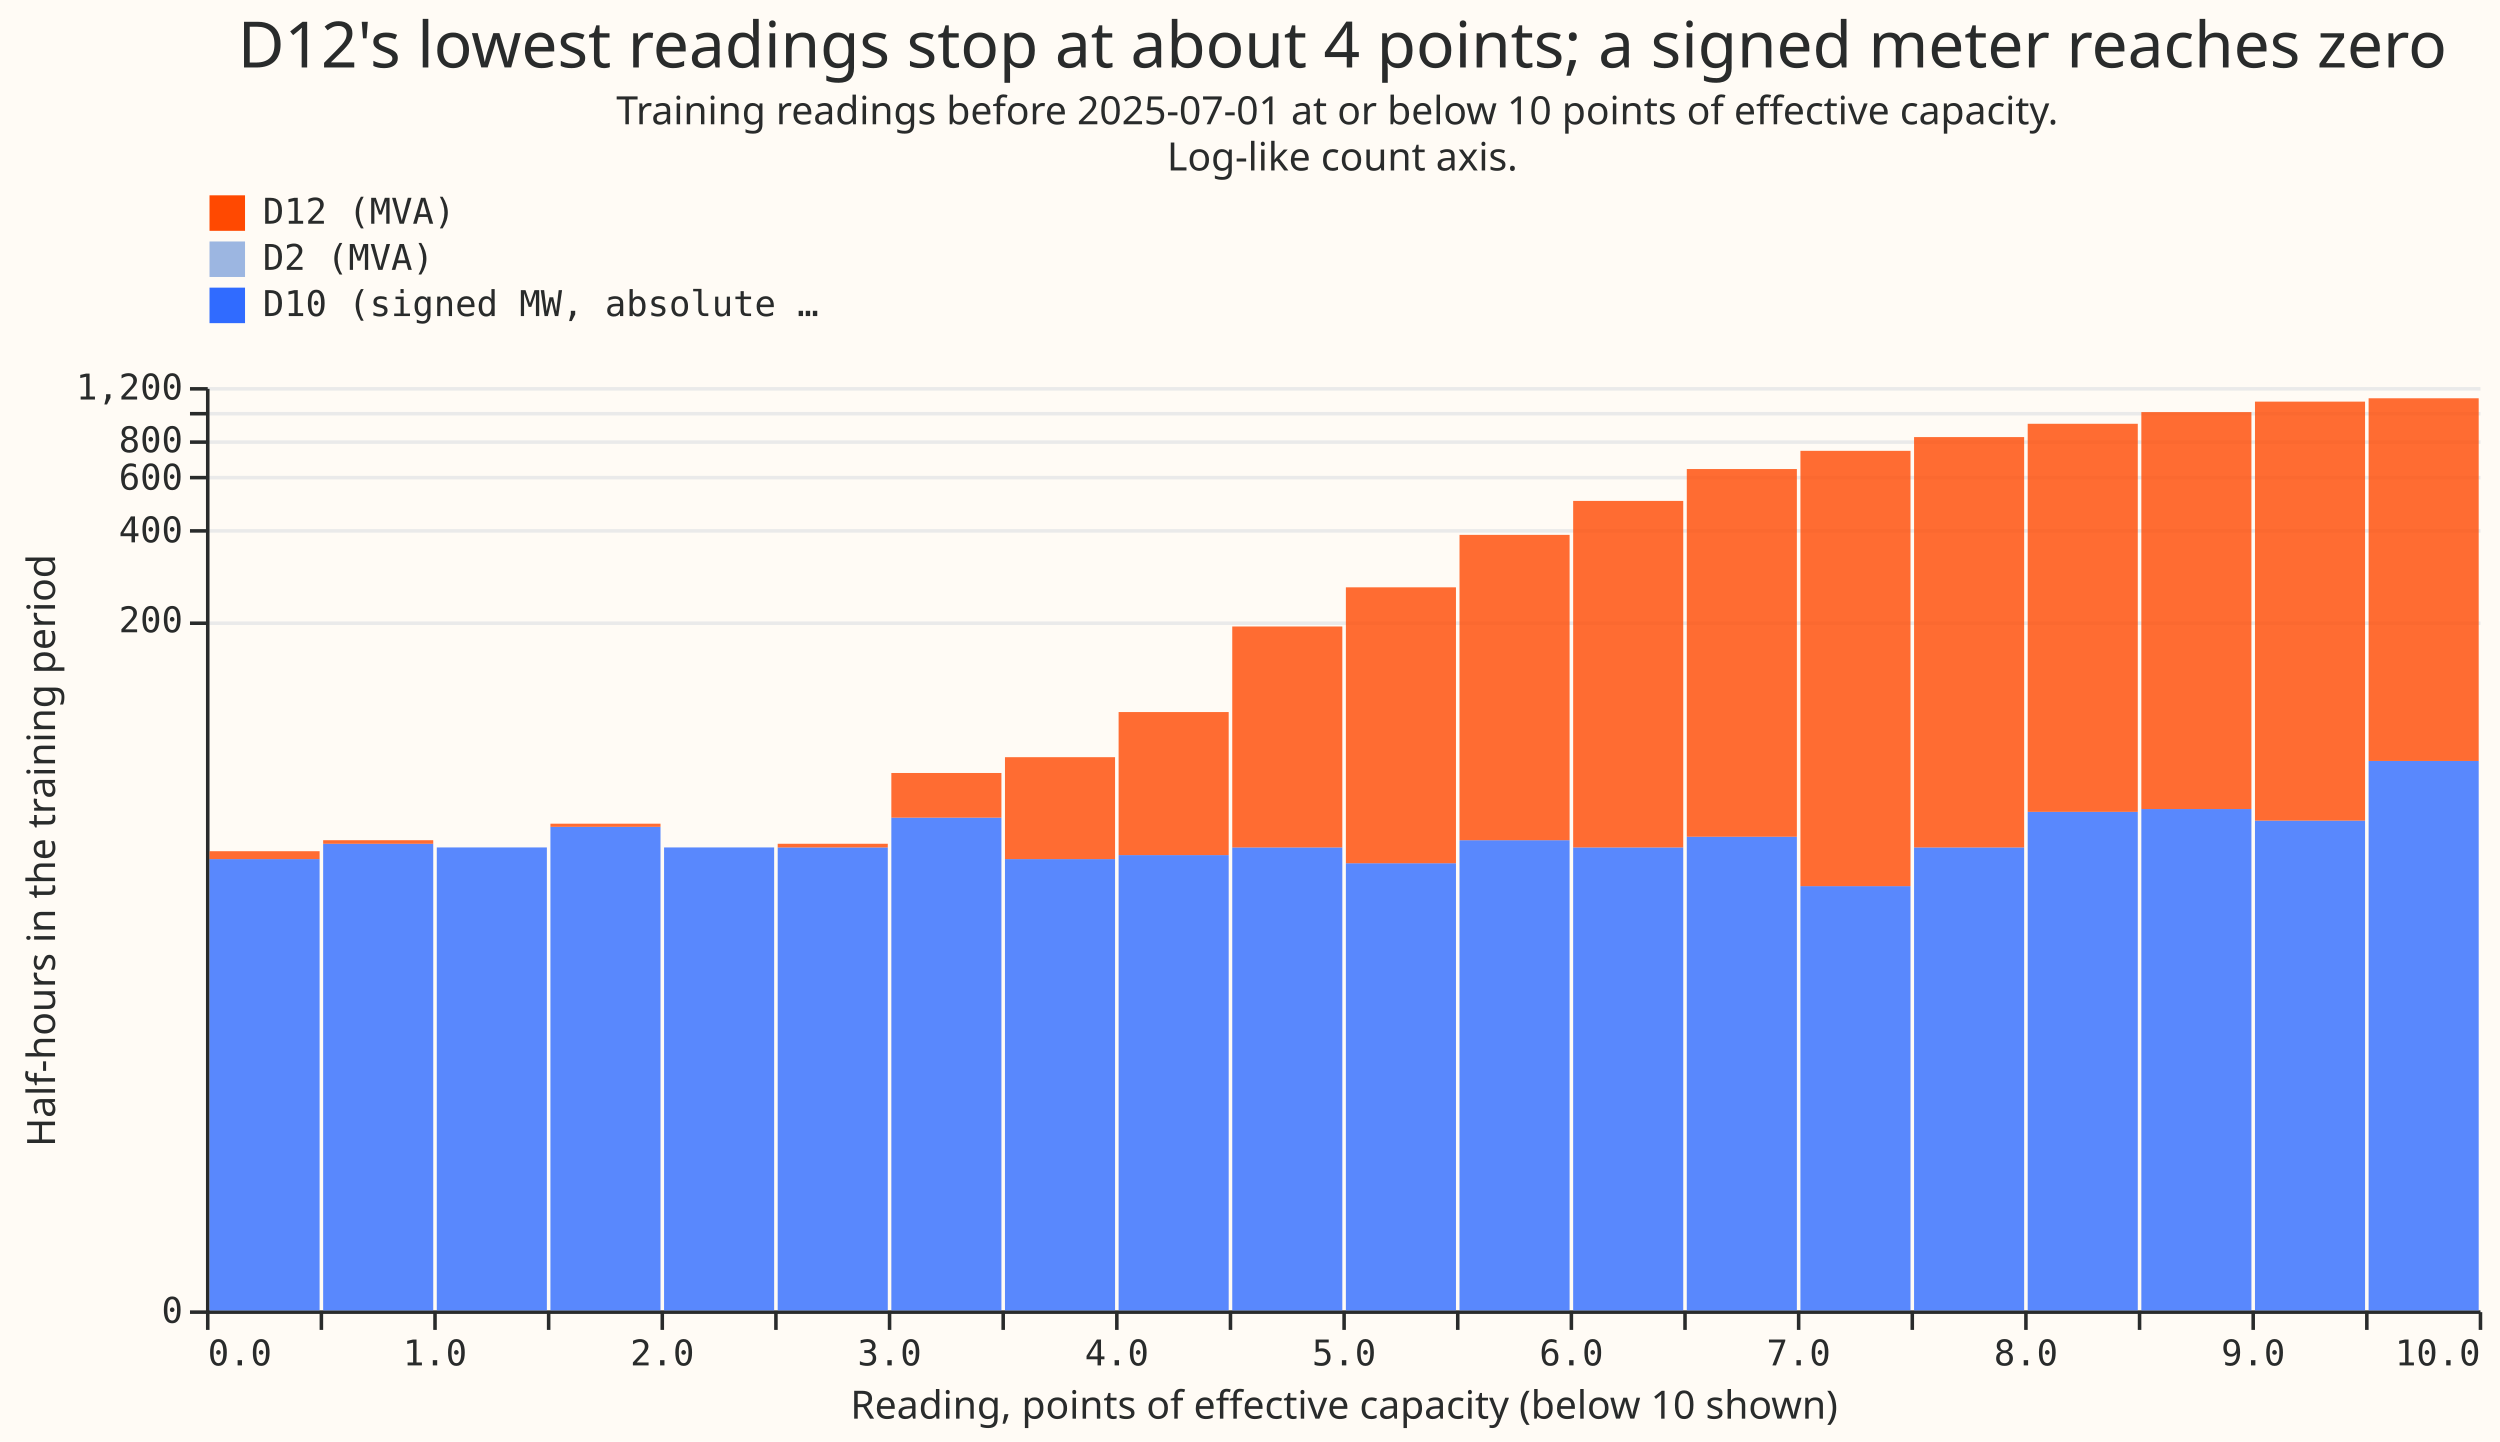
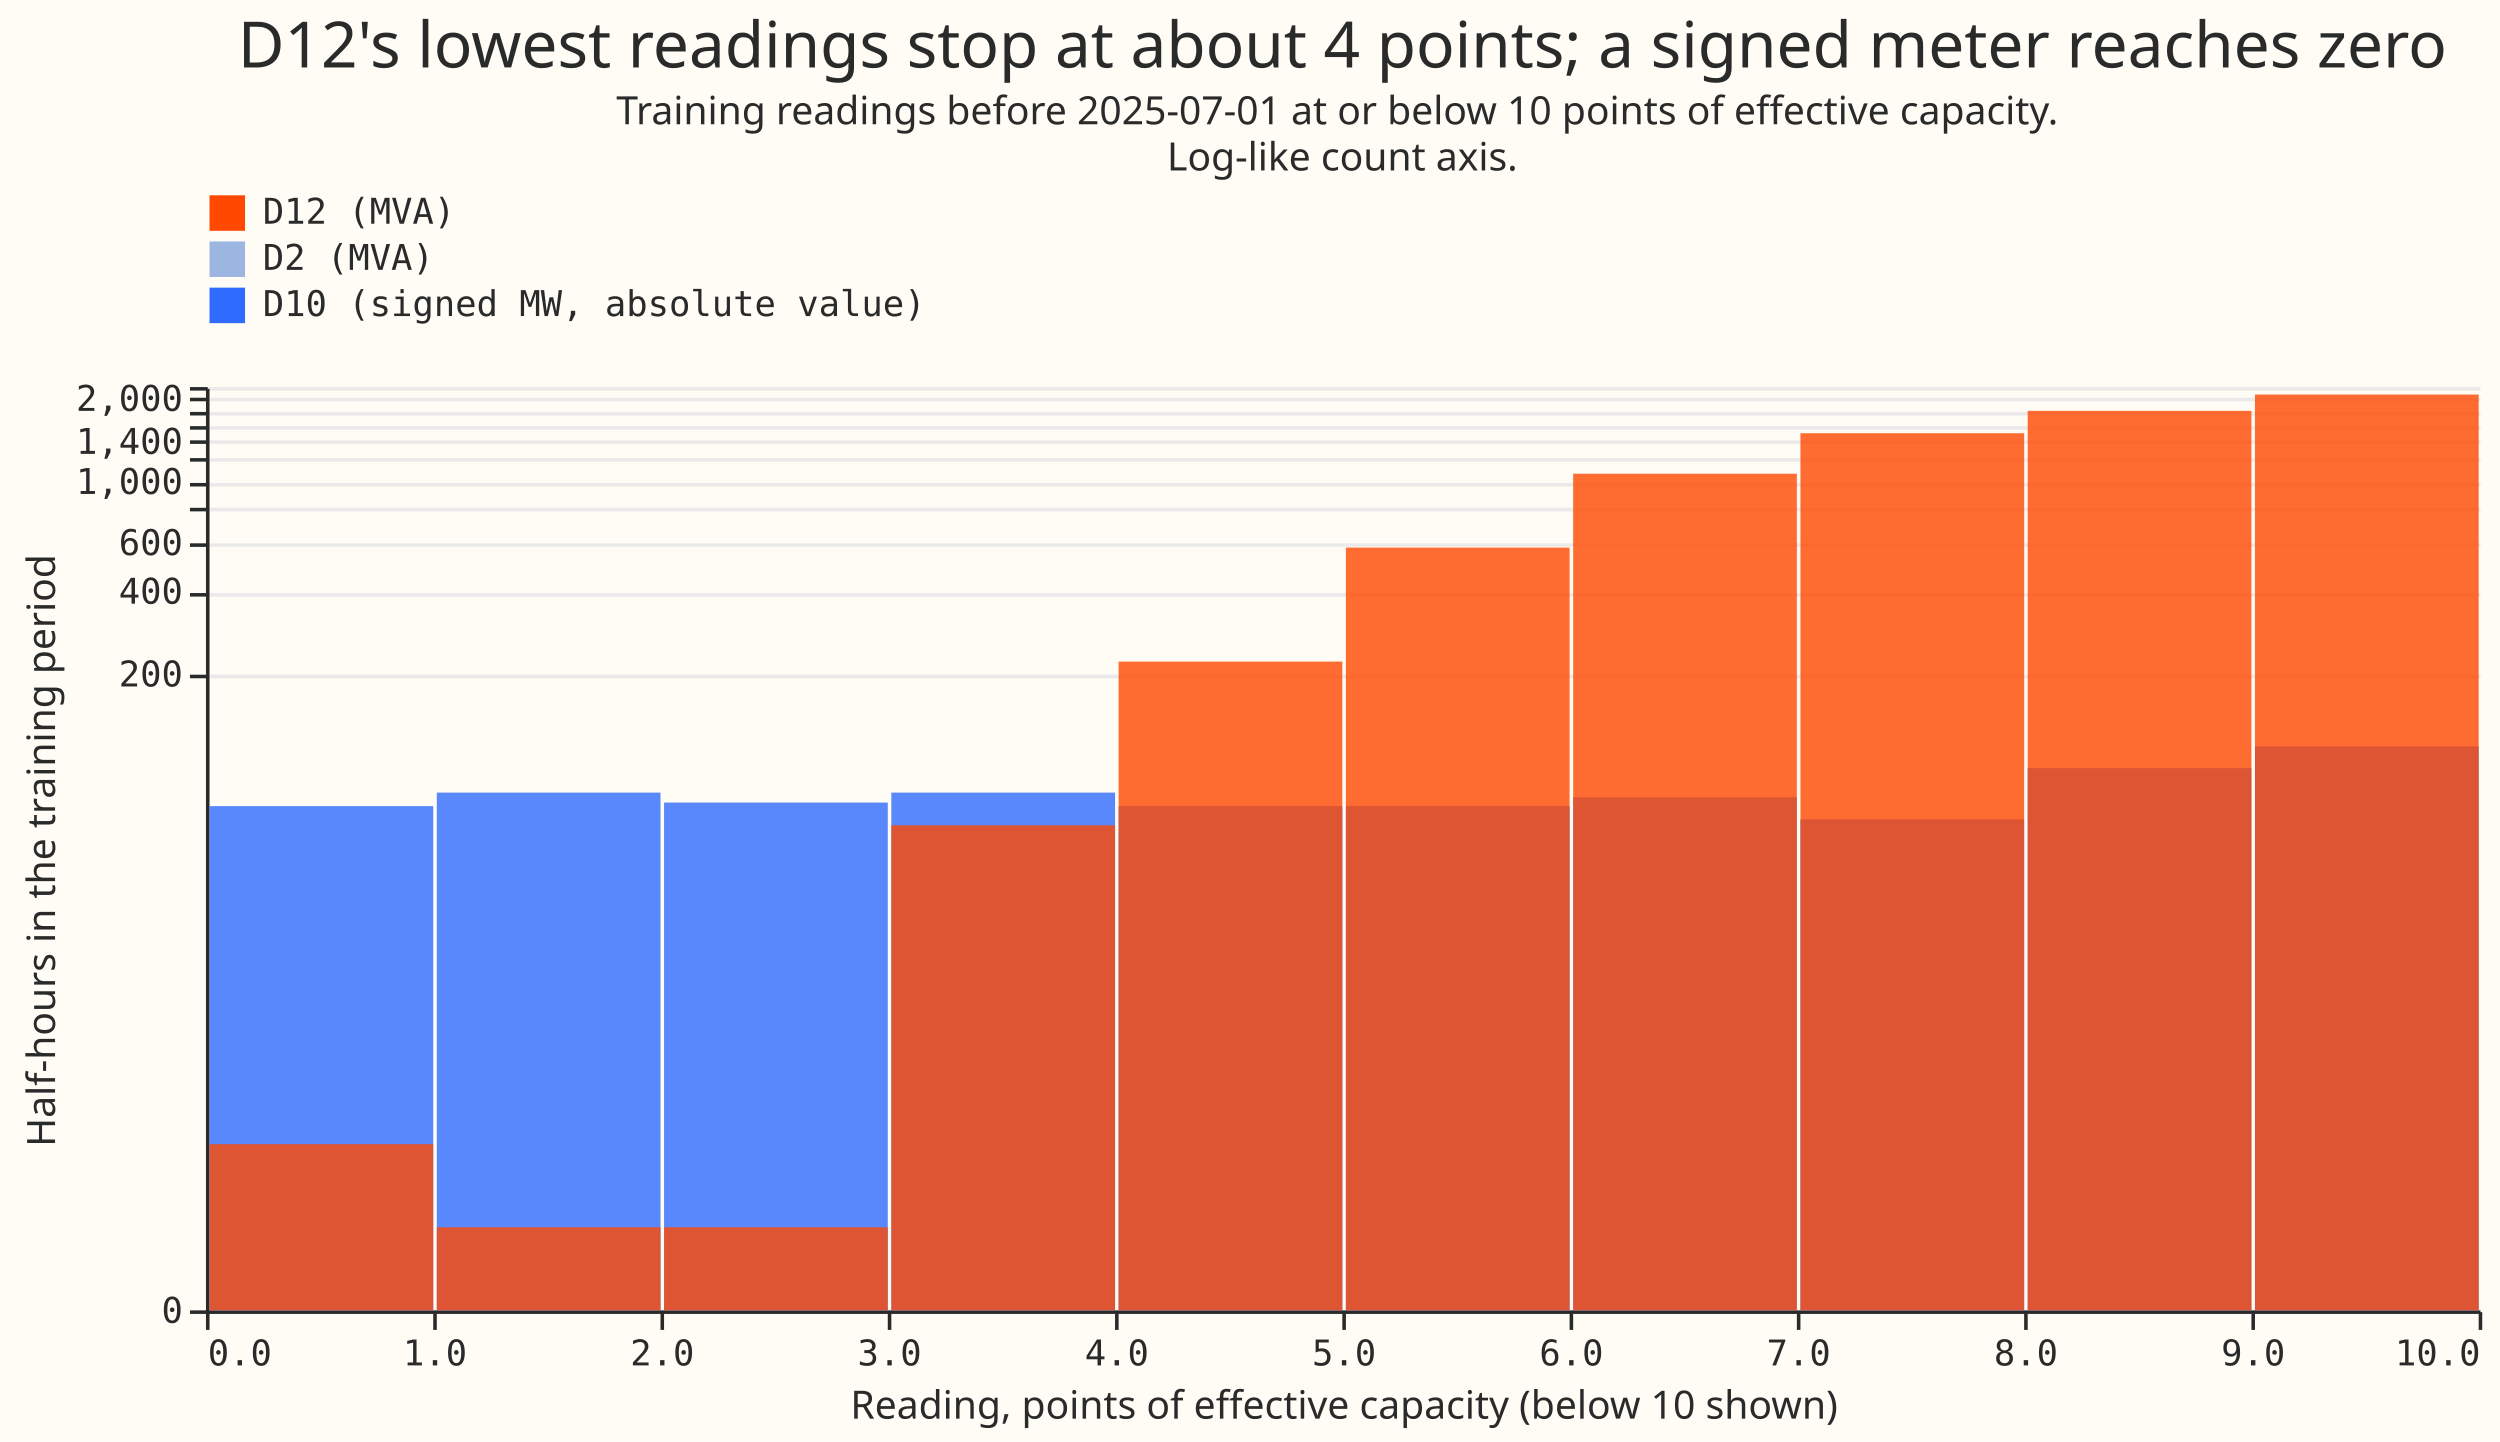
- <svg xmlns="http://www.w3.org/2000/svg" version="1.1" class="marks" width="704" height="406" viewBox="0 0 704 406">
-   <rect width="704" height="406" fill="#FFFBF5" />
-   <g fill="none" stroke-miterlimit="10" transform="translate(58,109)">
-     <g class="mark-group role-frame root" role="graphics-object" aria-roledescription="group mark container">
-       <g transform="translate(0,0)">
-         <path class="background" aria-hidden="true" d="M0.5,0.5h640v260h-640Z" fill="#FFFBF5" />
-         <g>
-           <g class="mark-group role-axis" aria-hidden="true">
-             <g transform="translate(0.5,0.5)">
-               <path class="background" aria-hidden="true" d="M0,0h0v0h0Z" pointer-events="none" />
-               <g>
-                 <g class="mark-rule role-axis-grid" pointer-events="none">
-                   <line transform="translate(0,260)" x2="640" y2="0" stroke="#EAEAEA" stroke-width="1" opacity="1" />
-                   <line transform="translate(0,66)" x2="640" y2="0" stroke="#EAEAEA" stroke-width="1" opacity="1" />
-                   <line transform="translate(0,40)" x2="640" y2="0" stroke="#EAEAEA" stroke-width="1" opacity="1" />
-                   <line transform="translate(0,25)" x2="640" y2="0" stroke="#EAEAEA" stroke-width="1" opacity="1" />
-                   <line transform="translate(0,15)" x2="640" y2="0" stroke="#EAEAEA" stroke-width="1" opacity="1" />
-                   <line transform="translate(0,7)" x2="640" y2="0" stroke="#EAEAEA" stroke-width="1" opacity="1" />
-                   <line transform="translate(0,0)" x2="640" y2="0" stroke="#EAEAEA" stroke-width="1" opacity="1" />
-                 </g>
-               </g>
-               <path class="foreground" aria-hidden="true" d="" pointer-events="none" display="none" />
-             </g>
-           </g>
-           <g class="mark-group role-axis" role="graphics-symbol" aria-roledescription="axis" aria-label="X-axis titled 'Reading, points of effective capacity (below 10 shown)' for a linear scale with values from 0 to 10">
-             <g transform="translate(0.5,260.5)">
-               <path class="background" aria-hidden="true" d="M0,0h0v0h0Z" pointer-events="none" />
-               <g>
-                 <g class="mark-rule role-axis-tick" pointer-events="none">
-                   <line transform="translate(0,0)" x2="0" y2="5" stroke="#292B2B" stroke-width="1" opacity="1" />
-                   <line transform="translate(32,0)" x2="0" y2="5" stroke="#292B2B" stroke-width="1" opacity="1" />
-                   <line transform="translate(64,0)" x2="0" y2="5" stroke="#292B2B" stroke-width="1" opacity="1" />
-                   <line transform="translate(96,0)" x2="0" y2="5" stroke="#292B2B" stroke-width="1" opacity="1" />
-                   <line transform="translate(128,0)" x2="0" y2="5" stroke="#292B2B" stroke-width="1" opacity="1" />
-                   <line transform="translate(160,0)" x2="0" y2="5" stroke="#292B2B" stroke-width="1" opacity="1" />
-                   <line transform="translate(192,0)" x2="0" y2="5" stroke="#292B2B" stroke-width="1" opacity="1" />
-                   <line transform="translate(224,0)" x2="0" y2="5" stroke="#292B2B" stroke-width="1" opacity="1" />
-                   <line transform="translate(256,0)" x2="0" y2="5" stroke="#292B2B" stroke-width="1" opacity="1" />
-                   <line transform="translate(288,0)" x2="0" y2="5" stroke="#292B2B" stroke-width="1" opacity="1" />
-                   <line transform="translate(320,0)" x2="0" y2="5" stroke="#292B2B" stroke-width="1" opacity="1" />
-                   <line transform="translate(352,0)" x2="0" y2="5" stroke="#292B2B" stroke-width="1" opacity="1" />
-                   <line transform="translate(384,0)" x2="0" y2="5" stroke="#292B2B" stroke-width="1" opacity="1" />
-                   <line transform="translate(416,0)" x2="0" y2="5" stroke="#292B2B" stroke-width="1" opacity="1" />
-                   <line transform="translate(448,0)" x2="0" y2="5" stroke="#292B2B" stroke-width="1" opacity="1" />
-                   <line transform="translate(480,0)" x2="0" y2="5" stroke="#292B2B" stroke-width="1" opacity="1" />
-                   <line transform="translate(512,0)" x2="0" y2="5" stroke="#292B2B" stroke-width="1" opacity="1" />
-                   <line transform="translate(544,0)" x2="0" y2="5" stroke="#292B2B" stroke-width="1" opacity="1" />
-                   <line transform="translate(576,0)" x2="0" y2="5" stroke="#292B2B" stroke-width="1" opacity="1" />
-                   <line transform="translate(608,0)" x2="0" y2="5" stroke="#292B2B" stroke-width="1" opacity="1" />
-                   <line transform="translate(640,0)" x2="0" y2="5" stroke="#292B2B" stroke-width="1" opacity="1" />
-                 </g>
-                 <g class="mark-text role-axis-label" pointer-events="none">
-                   <text text-anchor="start" transform="translate(0,15)" font-family="Matter Semi Mono, Roboto Mono, monospace" font-size="10px" fill="#292B2B" opacity="1">0.0</text>
-                   <text text-anchor="middle" transform="translate(32,15)" font-family="Matter Semi Mono, Roboto Mono, monospace" font-size="10px" fill="#292B2B" opacity="0">0.5</text>
-                   <text text-anchor="middle" transform="translate(64,15)" font-family="Matter Semi Mono, Roboto Mono, monospace" font-size="10px" fill="#292B2B" opacity="1">1.0</text>
-                   <text text-anchor="middle" transform="translate(96,15)" font-family="Matter Semi Mono, Roboto Mono, monospace" font-size="10px" fill="#292B2B" opacity="0">1.5</text>
-                   <text text-anchor="middle" transform="translate(128,15)" font-family="Matter Semi Mono, Roboto Mono, monospace" font-size="10px" fill="#292B2B" opacity="1">2.0</text>
-                   <text text-anchor="middle" transform="translate(160,15)" font-family="Matter Semi Mono, Roboto Mono, monospace" font-size="10px" fill="#292B2B" opacity="0">2.5</text>
-                   <text text-anchor="middle" transform="translate(192,15)" font-family="Matter Semi Mono, Roboto Mono, monospace" font-size="10px" fill="#292B2B" opacity="1">3.0</text>
-                   <text text-anchor="middle" transform="translate(224,15)" font-family="Matter Semi Mono, Roboto Mono, monospace" font-size="10px" fill="#292B2B" opacity="0">3.5</text>
-                   <text text-anchor="middle" transform="translate(256,15)" font-family="Matter Semi Mono, Roboto Mono, monospace" font-size="10px" fill="#292B2B" opacity="1">4.0</text>
-                   <text text-anchor="middle" transform="translate(288,15)" font-family="Matter Semi Mono, Roboto Mono, monospace" font-size="10px" fill="#292B2B" opacity="0">4.5</text>
-                   <text text-anchor="middle" transform="translate(320,15)" font-family="Matter Semi Mono, Roboto Mono, monospace" font-size="10px" fill="#292B2B" opacity="1">5.0</text>
-                   <text text-anchor="middle" transform="translate(352,15)" font-family="Matter Semi Mono, Roboto Mono, monospace" font-size="10px" fill="#292B2B" opacity="0">5.5</text>
-                   <text text-anchor="middle" transform="translate(384,15)" font-family="Matter Semi Mono, Roboto Mono, monospace" font-size="10px" fill="#292B2B" opacity="1">6.0</text>
-                   <text text-anchor="middle" transform="translate(416,15)" font-family="Matter Semi Mono, Roboto Mono, monospace" font-size="10px" fill="#292B2B" opacity="0">6.5</text>
-                   <text text-anchor="middle" transform="translate(448,15)" font-family="Matter Semi Mono, Roboto Mono, monospace" font-size="10px" fill="#292B2B" opacity="1">7.0</text>
-                   <text text-anchor="middle" transform="translate(480,15)" font-family="Matter Semi Mono, Roboto Mono, monospace" font-size="10px" fill="#292B2B" opacity="0">7.5</text>
-                   <text text-anchor="middle" transform="translate(512,15)" font-family="Matter Semi Mono, Roboto Mono, monospace" font-size="10px" fill="#292B2B" opacity="1">8.0</text>
-                   <text text-anchor="middle" transform="translate(544,15)" font-family="Matter Semi Mono, Roboto Mono, monospace" font-size="10px" fill="#292B2B" opacity="0">8.5</text>
-                   <text text-anchor="middle" transform="translate(576,15)" font-family="Matter Semi Mono, Roboto Mono, monospace" font-size="10px" fill="#292B2B" opacity="1">9.0</text>
-                   <text text-anchor="middle" transform="translate(608,15)" font-family="Matter Semi Mono, Roboto Mono, monospace" font-size="10px" fill="#292B2B" opacity="0">9.5</text>
-                   <text text-anchor="end" transform="translate(640,15)" font-family="Matter Semi Mono, Roboto Mono, monospace" font-size="10px" fill="#292B2B" opacity="1">10.0</text>
-                 </g>
-                 <g class="mark-rule role-axis-domain" pointer-events="none">
-                   <line transform="translate(0,0)" x2="640" y2="0" stroke="#292B2B" stroke-width="1" opacity="1" />
-                 </g>
-                 <g class="mark-text role-axis-title" pointer-events="none">
-                   <text text-anchor="middle" transform="translate(320,30)" font-family="Matter XH, DM Sans, sans-serif" font-size="11px" font-weight="normal" fill="#292B2B" opacity="1">Reading, points of effective capacity (below 10 shown)</text>
-                 </g>
-               </g>
-               <path class="foreground" aria-hidden="true" d="" pointer-events="none" display="none" />
-             </g>
-           </g>
-           <g class="mark-group role-axis" role="graphics-symbol" aria-roledescription="axis" aria-label="Y-axis titled 'Half-hours in the training period' for a symlog scale with values from 0 to 1,200">
-             <g transform="translate(0.5,0.5)">
-               <path class="background" aria-hidden="true" d="M0,0h0v0h0Z" pointer-events="none" />
-               <g>
-                 <g class="mark-rule role-axis-tick" pointer-events="none">
-                   <line transform="translate(0,260)" x2="-5" y2="0" stroke="#292B2B" stroke-width="1" opacity="1" />
-                   <line transform="translate(0,66)" x2="-5" y2="0" stroke="#292B2B" stroke-width="1" opacity="1" />
-                   <line transform="translate(0,40)" x2="-5" y2="0" stroke="#292B2B" stroke-width="1" opacity="1" />
-                   <line transform="translate(0,25)" x2="-5" y2="0" stroke="#292B2B" stroke-width="1" opacity="1" />
-                   <line transform="translate(0,15)" x2="-5" y2="0" stroke="#292B2B" stroke-width="1" opacity="1" />
-                   <line transform="translate(0,7)" x2="-5" y2="0" stroke="#292B2B" stroke-width="1" opacity="1" />
-                   <line transform="translate(0,0)" x2="-5" y2="0" stroke="#292B2B" stroke-width="1" opacity="1" />
-                 </g>
-                 <g class="mark-text role-axis-label" pointer-events="none">
-                   <text text-anchor="end" transform="translate(-7,263)" font-family="Matter Semi Mono, Roboto Mono, monospace" font-size="10px" fill="#292B2B" opacity="1">0</text>
-                   <text text-anchor="end" transform="translate(-7,68.54551)" font-family="Matter Semi Mono, Roboto Mono, monospace" font-size="10px" fill="#292B2B" opacity="1">200</text>
-                   <text text-anchor="end" transform="translate(-7,43.22144)" font-family="Matter Semi Mono, Roboto Mono, monospace" font-size="10px" fill="#292B2B" opacity="1">400</text>
-                   <text text-anchor="end" transform="translate(-7,28.38488)" font-family="Matter Semi Mono, Roboto Mono, monospace" font-size="10px" fill="#292B2B" opacity="1">600</text>
-                   <text text-anchor="end" transform="translate(-7,17.85179)" font-family="Matter Semi Mono, Roboto Mono, monospace" font-size="10px" fill="#292B2B" opacity="1">800</text>
-                   <text text-anchor="end" transform="translate(-7,9.679018)" font-family="Matter Semi Mono, Roboto Mono, monospace" font-size="10px" fill="#292B2B" opacity="0">1,000</text>
-                   <text text-anchor="end" transform="translate(-7,3)" font-family="Matter Semi Mono, Roboto Mono, monospace" font-size="10px" fill="#292B2B" opacity="1">1,200</text>
-                 </g>
-                 <g class="mark-rule role-axis-domain" pointer-events="none">
-                   <line transform="translate(0,260)" x2="0" y2="-260" stroke="#292B2B" stroke-width="1" opacity="1" />
-                 </g>
-                 <g class="mark-text role-axis-title" pointer-events="none">
-                   <text text-anchor="middle" transform="translate(-41.00488,130) rotate(-90) translate(0,-2)" font-family="Matter XH, DM Sans, sans-serif" font-size="11px" font-weight="normal" fill="#292B2B" opacity="1">Half-hours in the training period</text>
-                 </g>
-               </g>
-               <path class="foreground" aria-hidden="true" d="" pointer-events="none" display="none" />
-             </g>
-           </g>
-           <g class="mark-rect role-mark marks" role="graphics-object" aria-roledescription="rect mark container">
-             <path aria-label="Reading, points of effective capacity (below 10 shown): 9.5 – 10; Half-hours in the training period: 67; series: D10 (signed MW, absolute value)" role="graphics-symbol" aria-roledescription="bar" d="M609,105.285h31v154.715h-31Z" fill="#306BFF" opacity="0.8" />
-             <path aria-label="Reading, points of effective capacity (below 10 shown): 7.5 – 8; Half-hours in the training period: 34; series: D10 (signed MW, absolute value)" role="graphics-symbol" aria-roledescription="bar" d="M481,129.637h31v130.363h-31Z" fill="#306BFF" opacity="0.8" />
-             <path aria-label="Reading, points of effective capacity (below 10 shown): 4.5 – 5; Half-hours in the training period: 34; series: D10 (signed MW, absolute value)" role="graphics-symbol" aria-roledescription="bar" d="M289,129.637h31v130.363h-31Z" fill="#306BFF" opacity="0.8" />
-             <path aria-label="Reading, points of effective capacity (below 10 shown): 6.5 – 7; Half-hours in the training period: 37; series: D10 (signed MW, absolute value)" role="graphics-symbol" aria-roledescription="bar" d="M417,126.622h31v133.378h-31Z" fill="#306BFF" opacity="0.8" />
-             <path aria-label="Reading, points of effective capacity (below 10 shown): 6 – 6.5; Half-hours in the training period: 34; series: D10 (signed MW, absolute value)" role="graphics-symbol" aria-roledescription="bar" d="M385,129.637h31v130.363h-31Z" fill="#306BFF" opacity="0.8" />
-             <path aria-label="Reading, points of effective capacity (below 10 shown): 3 – 3.5; Half-hours in the training period: 43; series: D10 (signed MW, absolute value)" role="graphics-symbol" aria-roledescription="bar" d="M193,121.246h31v138.754h-31Z" fill="#306BFF" opacity="0.8" />
-             <path aria-label="Reading, points of effective capacity (below 10 shown): 8.5 – 9; Half-hours in the training period: 46; series: D10 (signed MW, absolute value)" role="graphics-symbol" aria-roledescription="bar" d="M545,118.828h31v141.172h-31Z" fill="#306BFF" opacity="0.8" />
-             <path aria-label="Reading, points of effective capacity (below 10 shown): 5 – 5.5; Half-hours in the training period: 30; series: D10 (signed MW, absolute value)" role="graphics-symbol" aria-roledescription="bar" d="M321,134.087h31v125.913h-31Z" fill="#306BFF" opacity="0.8" />
-             <path aria-label="Reading, points of effective capacity (below 10 shown): 0 – 0.5; Half-hours in the training period: 31; series: D10 (signed MW, absolute value)" role="graphics-symbol" aria-roledescription="bar" d="M1,132.923h31v127.077h-31Z" fill="#306BFF" opacity="0.8" />
-             <path aria-label="Reading, points of effective capacity (below 10 shown): 5.5 – 6; Half-hours in the training period: 36; series: D10 (signed MW, absolute value)" role="graphics-symbol" aria-roledescription="bar" d="M353,127.6h31v132.4h-31Z" fill="#306BFF" opacity="0.8" />
-             <path aria-label="Reading, points of effective capacity (below 10 shown): 7 – 7.5; Half-hours in the training period: 25; series: D10 (signed MW, absolute value)" role="graphics-symbol" aria-roledescription="bar" d="M449,140.536h31v119.464h-31Z" fill="#306BFF" opacity="0.8" />
-             <path aria-label="Reading, points of effective capacity (below 10 shown): 1 – 1.5; Half-hours in the training period: 34; series: D10 (signed MW, absolute value)" role="graphics-symbol" aria-roledescription="bar" d="M65,129.637h31v130.363h-31Z" fill="#306BFF" opacity="0.8" />
-             <path aria-label="Reading, points of effective capacity (below 10 shown): 3.5 – 4; Half-hours in the training period: 31; series: D10 (signed MW, absolute value)" role="graphics-symbol" aria-roledescription="bar" d="M225,132.923h31v127.077h-31Z" fill="#306BFF" opacity="0.8" />
-             <path aria-label="Reading, points of effective capacity (below 10 shown): 0.5 – 1; Half-hours in the training period: 35; series: D10 (signed MW, absolute value)" role="graphics-symbol" aria-roledescription="bar" d="M33,128.604h31v131.396h-31Z" fill="#306BFF" opacity="0.8" />
-             <path aria-label="Reading, points of effective capacity (below 10 shown): 8 – 8.5; Half-hours in the training period: 45; series: D10 (signed MW, absolute value)" role="graphics-symbol" aria-roledescription="bar" d="M513,119.616h31v140.384h-31Z" fill="#306BFF" opacity="0.8" />
-             <path aria-label="Reading, points of effective capacity (below 10 shown): 9 – 9.5; Half-hours in the training period: 42; series: D10 (signed MW, absolute value)" role="graphics-symbol" aria-roledescription="bar" d="M577,122.089h31v137.911h-31Z" fill="#306BFF" opacity="0.8" />
-             <path aria-label="Reading, points of effective capacity (below 10 shown): 2 – 2.5; Half-hours in the training period: 34; series: D10 (signed MW, absolute value)" role="graphics-symbol" aria-roledescription="bar" d="M129,129.637h31v130.363h-31Z" fill="#306BFF" opacity="0.8" />
-             <path aria-label="Reading, points of effective capacity (below 10 shown): 1.5 – 2; Half-hours in the training period: 40; series: D10 (signed MW, absolute value)" role="graphics-symbol" aria-roledescription="bar" d="M97,123.836h31v136.164h-31Z" fill="#306BFF" opacity="0.8" />
-             <path aria-label="Reading, points of effective capacity (below 10 shown): 4 – 4.5; Half-hours in the training period: 32; series: D10 (signed MW, absolute value)" role="graphics-symbol" aria-roledescription="bar" d="M257,131.795h31v128.205h-31Z" fill="#306BFF" opacity="0.8" />
-             <path aria-label="Reading, points of effective capacity (below 10 shown): 2.5 – 3; Half-hours in the training period: 34; series: D10 (signed MW, absolute value)" role="graphics-symbol" aria-roledescription="bar" d="M161,129.637h31v130.363h-31Z" fill="#306BFF" opacity="0.8" />
-             <path aria-label="Reading, points of effective capacity (below 10 shown): 9 – 9.5; Half-hours in the training period: 1031; series: D12 (MVA)" role="graphics-symbol" aria-roledescription="bar" d="M577,4.098h31v117.991h-31Z" fill="#FF4901" opacity="0.8" />
-             <path aria-label="Reading, points of effective capacity (below 10 shown): 9.5 – 10; Half-hours in the training period: 1034; series: D12 (MVA)" role="graphics-symbol" aria-roledescription="bar" d="M609,3.154h31v102.13h-31Z" fill="#FF4901" opacity="0.8" />
-             <path aria-label="Reading, points of effective capacity (below 10 shown): 3 – 3.5; Half-hours in the training period: 18; series: D12 (MVA)" role="graphics-symbol" aria-roledescription="bar" d="M193,108.672h31v12.575h-31Z" fill="#FF4901" opacity="0.8" />
-             <path aria-label="Reading, points of effective capacity (below 10 shown): 0.5 – 1; Half-hours in the training period: 1; series: D12 (MVA)" role="graphics-symbol" aria-roledescription="bar" d="M33,127.6h31v1.005h-31Z" fill="#FF4901" opacity="0.8" />
-             <path aria-label="Reading, points of effective capacity (below 10 shown): 1.5 – 2; Half-hours in the training period: 1; series: D12 (MVA)" role="graphics-symbol" aria-roledescription="bar" d="M97,122.952h31v0.884h-31Z" fill="#FF4901" opacity="0.8" />
-             <path aria-label="Reading, points of effective capacity (below 10 shown): 0 – 0.5; Half-hours in the training period: 2; series: D12 (MVA)" role="graphics-symbol" aria-roledescription="bar" d="M1,130.7h31v2.223h-31Z" fill="#FF4901" opacity="0.8" />
-             <path aria-label="Reading, points of effective capacity (below 10 shown): 8 – 8.5; Half-hours in the training period: 860; series: D12 (MVA)" role="graphics-symbol" aria-roledescription="bar" d="M513,10.335h31v109.281h-31Z" fill="#FF4901" opacity="0.8" />
-             <path aria-label="Reading, points of effective capacity (below 10 shown): 8.5 – 9; Half-hours in the training period: 944; series: D12 (MVA)" role="graphics-symbol" aria-roledescription="bar" d="M545,7.047h31v111.781h-31Z" fill="#FF4901" opacity="0.8" />
-             <path aria-label="Reading, points of effective capacity (below 10 shown): 7.5 – 8; Half-hours in the training period: 783; series: D12 (MVA)" role="graphics-symbol" aria-roledescription="bar" d="M481,14.082h31v115.556h-31Z" fill="#FF4901" opacity="0.8" />
-             <path aria-label="Reading, points of effective capacity (below 10 shown): 7 – 7.5; Half-hours in the training period: 710; series: D12 (MVA)" role="graphics-symbol" aria-roledescription="bar" d="M449,17.955h31v122.582h-31Z" fill="#FF4901" opacity="0.8" />
-             <path aria-label="Reading, points of effective capacity (below 10 shown): 6 – 6.5; Half-hours in the training period: 466; series: D12 (MVA)" role="graphics-symbol" aria-roledescription="bar" d="M385,32.058h31v97.579h-31Z" fill="#FF4901" opacity="0.8" />
-             <path aria-label="Reading, points of effective capacity (below 10 shown): 6.5 – 7; Half-hours in the training period: 602; series: D12 (MVA)" role="graphics-symbol" aria-roledescription="bar" d="M417,23.08h31v103.542h-31Z" fill="#FF4901" opacity="0.8" />
-             <path aria-label="Reading, points of effective capacity (below 10 shown): 5.5 – 6; Half-hours in the training period: 349; series: D12 (MVA)" role="graphics-symbol" aria-roledescription="bar" d="M353,41.619h31v85.98h-31Z" fill="#FF4901" opacity="0.8" />
-             <path aria-label="Reading, points of effective capacity (below 10 shown): 4.5 – 5; Half-hours in the training period: 156; series: D12 (MVA)" role="graphics-symbol" aria-roledescription="bar" d="M289,67.417h31v62.221h-31Z" fill="#FF4901" opacity="0.8" />
-             <path aria-label="Reading, points of effective capacity (below 10 shown): 3.5 – 4; Half-hours in the training period: 38; series: D12 (MVA)" role="graphics-symbol" aria-roledescription="bar" d="M225,104.222h31v28.701h-31Z" fill="#FF4901" opacity="0.8" />
-             <path aria-label="Reading, points of effective capacity (below 10 shown): 4 – 4.5; Half-hours in the training period: 66; series: D12 (MVA)" role="graphics-symbol" aria-roledescription="bar" d="M257,91.512h31v40.282h-31Z" fill="#FF4901" opacity="0.8" />
-             <path aria-label="Reading, points of effective capacity (below 10 shown): 5 – 5.5; Half-hours in the training period: 227; series: D12 (MVA)" role="graphics-symbol" aria-roledescription="bar" d="M321,56.392h31v77.696h-31Z" fill="#FF4901" opacity="0.8" />
-             <path aria-label="Reading, points of effective capacity (below 10 shown): 2.5 – 3; Half-hours in the training period: 1; series: D12 (MVA)" role="graphics-symbol" aria-roledescription="bar" d="M161,128.604h31v1.033h-31Z" fill="#FF4901" opacity="0.8" />
-           </g>
-           <g class="mark-group role-legend" role="graphics-symbol" aria-roledescription="legend" aria-label="Symbol legend for fill color with 3 values: D12 (MVA), D2 (MVA), D10 (signed MW, absolute value)">
-             <g transform="translate(0,-55)">
-               <path class="background" aria-hidden="true" d="M0,0h176v37h-176Z" pointer-events="none" />
-               <g>
-                 <g class="mark-group role-legend-entry">
-                   <g transform="translate(0,0)">
-                     <path class="background" aria-hidden="true" d="M0,0h0v0h0Z" pointer-events="none" />
-                     <g>
-                       <g class="mark-group role-scope" role="graphics-object" aria-roledescription="group mark container">
-                         <g transform="translate(0,0)">
-                           <path class="background" aria-hidden="true" d="M0,0h176v11h-176Z" pointer-events="none" opacity="1" />
-                           <g>
-                             <g class="mark-symbol role-legend-symbol" pointer-events="none">
-                               <path transform="translate(6,6)" d="M-5,-5h10v10h-10Z" fill="#FF4901" stroke-width="1.5" opacity="1" />
-                             </g>
-                             <g class="mark-text role-legend-label" pointer-events="none">
-                               <text text-anchor="start" transform="translate(16,9)" font-family="Matter Semi Mono, Roboto Mono, monospace" font-size="10px" fill="#292B2B" opacity="1">D12 (MVA)</text>
-                             </g>
-                           </g>
-                           <path class="foreground" aria-hidden="true" d="" pointer-events="none" display="none" />
-                         </g>
-                         <g transform="translate(0,13)">
-                           <path class="background" aria-hidden="true" d="M0,0h176v11h-176Z" pointer-events="none" opacity="1" />
-                           <g>
-                             <g class="mark-symbol role-legend-symbol" pointer-events="none">
-                               <path transform="translate(6,6)" d="M-5,-5h10v10h-10Z" fill="#9CB6E1" stroke-width="1.5" opacity="1" />
-                             </g>
-                             <g class="mark-text role-legend-label" pointer-events="none">
-                               <text text-anchor="start" transform="translate(16,9)" font-family="Matter Semi Mono, Roboto Mono, monospace" font-size="10px" fill="#292B2B" opacity="1">D2 (MVA)</text>
-                             </g>
-                           </g>
-                           <path class="foreground" aria-hidden="true" d="" pointer-events="none" display="none" />
-                         </g>
-                         <g transform="translate(0,26)">
-                           <path class="background" aria-hidden="true" d="M0,0h176v11h-176Z" pointer-events="none" opacity="1" />
-                           <g>
-                             <g class="mark-symbol role-legend-symbol" pointer-events="none">
-                               <path transform="translate(6,6)" d="M-5,-5h10v10h-10Z" fill="#306BFF" stroke-width="1.5" opacity="1" />
-                             </g>
-                             <g class="mark-text role-legend-label" pointer-events="none">
-                               <text text-anchor="start" transform="translate(16,9)" font-family="Matter Semi Mono, Roboto Mono, monospace" font-size="10px" fill="#292B2B" opacity="1">D10 (signed MW, absolute …</text>
-                             </g>
-                           </g>
-                           <path class="foreground" aria-hidden="true" d="" pointer-events="none" display="none" />
-                         </g>
-                       </g>
-                     </g>
-                     <path class="foreground" aria-hidden="true" d="" pointer-events="none" display="none" />
-                   </g>
-                 </g>
-               </g>
-               <path class="foreground" aria-hidden="true" d="" pointer-events="none" display="none" />
-             </g>
-           </g>
-           <g class="mark-group role-title">
-             <g transform="translate(320,-104)">
-               <path class="background" aria-hidden="true" d="M0,0h0v0h0Z" pointer-events="none" />
-               <g>
-                 <g class="mark-text role-title-text" role="graphics-symbol" aria-roledescription="title" aria-label="Title text 'D12's lowest readings stop at about 4 points; a signed meter reaches zero'" pointer-events="none">
-                   <text text-anchor="middle" transform="translate(0,14)" font-family="Matter XH, DM Sans, sans-serif" font-size="18px" font-weight="normal" fill="#292B2B" opacity="1">D12's lowest readings stop at about 4 points; a signed meter reaches zero</text>
-                 </g>
-                 <g class="mark-text role-title-subtitle" role="graphics-symbol" aria-roledescription="subtitle" aria-label="Subtitle text 'Training readings before 2025-07-01 at or below 10 points of effective capacity. Log-like count axis.'" pointer-events="none">
-                   <text text-anchor="middle" transform="translate(0,30)" font-family="Matter XH, DM Sans, sans-serif" font-size="11px" fill="#292B2B" opacity="1">
-                     <tspan>Training readings before 2025-07-01 at or below 10 points of effective capacity.</tspan>
-                     <tspan x="0" dy="13">Log-like count axis.</tspan>
-                   </text>
-                 </g>
-               </g>
-               <path class="foreground" aria-hidden="true" d="" pointer-events="none" display="none" />
-             </g>
-           </g>
+ <svg xmlns="http://www.w3.org/2000/svg" width="704" height="406" class="marks" viewBox="0 0 704 406">
+   <path fill="#fffbf5" d="M0 0h704v406H0z" />
+   <g fill="none" stroke-miterlimit="10" aria-roledescription="group mark container" class="mark-group role-frame root">
+     <path fill="#fffbf5" d="M58.5 109.5h640v260h-640Z" aria-hidden="true" class="background" />
+     <g aria-hidden="true" class="mark-group role-axis">
+       <path stroke="#eaeaea" d="M58.5 369.5h640m-640-179h640m-640-23h640m-640-14h640m-640-10h640m-640-7h640m-640-7h640m-640-5h640m-640-4h640m-640-4h640m-640-4h640m-640-3h640" class="mark-rule role-axis-grid" pointer-events="none" />
+     </g>
+     <g aria-label="X-axis titled 'Reading, points of effective capacity (below 10 shown)' for a linear scale with values from 0 to 10" aria-roledescription="axis" class="mark-group role-axis" pointer-events="none">
+       <path stroke="#292b2b" d="M58.5 369.5v5m64-5v5m64-5v5m64-5v5m64-5v5m64-5v5m64-5v5m64-5v5m64-5v5m64-5v5m64-5v5" class="mark-rule role-axis-tick" />
+       <g fill="#292b2b" class="mark-text role-axis-label" font-family="Matter Semi Mono, Roboto Mono, monospace" font-size="10">
+         <text transform="translate(58.5 384.5)">0.0</text>
+         <text text-anchor="middle" transform="translate(122.5 384.5)">1.0</text>
+         <text text-anchor="middle" transform="translate(186.5 384.5)">2.0</text>
+         <text text-anchor="middle" transform="translate(250.5 384.5)">3.0</text>
+         <text text-anchor="middle" transform="translate(314.5 384.5)">4.0</text>
+         <text text-anchor="middle" transform="translate(378.5 384.5)">5.0</text>
+         <text text-anchor="middle" transform="translate(442.5 384.5)">6.0</text>
+         <text text-anchor="middle" transform="translate(506.5 384.5)">7.0</text>
+         <text text-anchor="middle" transform="translate(570.5 384.5)">8.0</text>
+         <text text-anchor="middle" transform="translate(634.5 384.5)">9.0</text>
+         <text text-anchor="end" transform="translate(698.5 384.5)">10.0</text>
+       </g>
+       <path stroke="#292b2b" d="M58.5 369.5h640" class="mark-rule role-axis-domain" />
+       <text fill="#292b2b" class="mark-text role-axis-title" font-family="Matter XH, DM Sans, sans-serif" font-size="11" text-anchor="middle" transform="translate(378.5 399.5)">Reading, points of effective capacity (below 10 shown)</text>
+     </g>
+     <g aria-label="Y-axis titled 'Half-hours in the training period' for a symlog scale with values from 0 to 2,200" aria-roledescription="axis" class="mark-group role-axis" pointer-events="none">
+       <path stroke="#292b2b" d="M58.5 369.5h-5m5-179h-5m5-23h-5m5-14h-5m5-10h-5m5-7h-5m5-7h-5m5-5h-5m5-4h-5m5-4h-5m5-4h-5m5-3h-5" class="mark-rule role-axis-tick" />
+       <g fill="#292b2b" class="mark-text role-axis-label" font-family="Matter Semi Mono, Roboto Mono, monospace" font-size="10" text-anchor="end">
+         <text transform="translate(51.5 372.5)">0</text>
+         <text transform="translate(51.5 193.3)">200</text>
+         <text transform="translate(51.5 170)">400</text>
+         <text transform="translate(51.5 156.3)">600</text>
+         <text transform="translate(51.5 139.1)">1,000</text>
+         <text transform="translate(51.5 127.8)">1,400</text>
+         <text transform="translate(51.5 115.7)">2,000</text>
+       </g>
+       <path stroke="#292b2b" d="M58.5 369.5v-260" class="mark-rule role-axis-domain" />
+       <text fill="#292b2b" class="mark-text role-axis-title" font-family="Matter XH, DM Sans, sans-serif" font-size="11" text-anchor="middle" transform="rotate(-90 127.5 112)">Half-hours in the training period</text>
+     </g>
+     <g aria-roledescription="rect mark container" class="mark-rect role-mark marks">
+       <path fill="#306bff" d="M635 210.2h63V369h-63Z" aria-label="Reading, points of effective capacity (below 10 shown): 9 – 10; Half-hours in the training period: 109; series: D10 (signed MW, absolute value)" aria-roledescription="bar" opacity=".8" />
+       <path fill="#306bff" d="M507 230.7h63V369h-63Z" aria-label="Reading, points of effective capacity (below 10 shown): 7 – 8; Half-hours in the training period: 59; series: D10 (signed MW, absolute value)" aria-roledescription="bar" opacity=".8" />
+       <path fill="#306bff" d="M315 227h63v142h-63Z" aria-label="Reading, points of effective capacity (below 10 shown): 4 – 5; Half-hours in the training period: 66; series: D10 (signed MW, absolute value)" aria-roledescription="bar" opacity=".8" />
+       <path fill="#306bff" d="M443 224.5h63V369h-63Z" aria-label="Reading, points of effective capacity (below 10 shown): 6 – 7; Half-hours in the training period: 71; series: D10 (signed MW, absolute value)" aria-roledescription="bar" opacity=".8" />
+       <path fill="#306bff" d="M251 223.2h63V369h-63Z" aria-label="Reading, points of effective capacity (below 10 shown): 3 – 4; Half-hours in the training period: 74; series: D10 (signed MW, absolute value)" aria-roledescription="bar" opacity=".8" />
+       <path fill="#306bff" d="M571 216.3h63V369h-63Z" aria-label="Reading, points of effective capacity (below 10 shown): 8 – 9; Half-hours in the training period: 91; series: D10 (signed MW, absolute value)" aria-roledescription="bar" opacity=".8" />
+       <path fill="#306bff" d="M379 227h63v142h-63Z" aria-label="Reading, points of effective capacity (below 10 shown): 5 – 6; Half-hours in the training period: 66; series: D10 (signed MW, absolute value)" aria-roledescription="bar" opacity=".8" />
+       <path fill="#306bff" d="M59 227h63v142H59Z" aria-label="Reading, points of effective capacity (below 10 shown): 0 – 1; Half-hours in the training period: 66; series: D10 (signed MW, absolute value)" aria-roledescription="bar" opacity=".8" />
+       <path fill="#306bff" d="M123 223.2h63V369h-63Z" aria-label="Reading, points of effective capacity (below 10 shown): 1 – 2; Half-hours in the training period: 74; series: D10 (signed MW, absolute value)" aria-roledescription="bar" opacity=".8" />
+       <path fill="#306bff" d="M187 226h63v143h-63Z" aria-label="Reading, points of effective capacity (below 10 shown): 2 – 3; Half-hours in the training period: 68; series: D10 (signed MW, absolute value)" aria-roledescription="bar" opacity=".8" />
+       <path fill="#ff4901" d="M635 111.1h63V369h-63Z" aria-label="Reading, points of effective capacity (below 10 shown): 9 – 10; Half-hours in the training period: 2065; series: D12 (MVA)" aria-roledescription="bar" opacity=".8" />
+       <path fill="#ff4901" d="M251 232.4h63V369h-63Z" aria-label="Reading, points of effective capacity (below 10 shown): 3 – 4; Half-hours in the training period: 56; series: D12 (MVA)" aria-roledescription="bar" opacity=".8" />
+       <path fill="#ff4901" d="M59 322.2h63V369H59Z" aria-label="Reading, points of effective capacity (below 10 shown): 0 – 1; Half-hours in the training period: 3; series: D12 (MVA)" aria-roledescription="bar" opacity=".8" />
+       <path fill="#ff4901" d="M123 345.6h63V369h-63Z" aria-label="Reading, points of effective capacity (below 10 shown): 1 – 2; Half-hours in the training period: 1; series: D12 (MVA)" aria-roledescription="bar" opacity=".8" />
+       <path fill="#ff4901" d="M571 115.7h63V369h-63Z" aria-label="Reading, points of effective capacity (below 10 shown): 8 – 9; Half-hours in the training period: 1804; series: D12 (MVA)" aria-roledescription="bar" opacity=".8" />
+       <path fill="#ff4901" d="M507 122h63v247h-63Z" aria-label="Reading, points of effective capacity (below 10 shown): 7 – 8; Half-hours in the training period: 1493; series: D12 (MVA)" aria-roledescription="bar" opacity=".8" />
+       <path fill="#ff4901" d="M443 133.4h63V369h-63Z" aria-label="Reading, points of effective capacity (below 10 shown): 6 – 7; Half-hours in the training period: 1068; series: D12 (MVA)" aria-roledescription="bar" opacity=".8" />
+       <path fill="#ff4901" d="M379 154.2h63V369h-63Z" aria-label="Reading, points of effective capacity (below 10 shown): 5 – 6; Half-hours in the training period: 576; series: D12 (MVA)" aria-roledescription="bar" opacity=".8" />
+       <path fill="#ff4901" d="M315 186.3h63V369h-63Z" aria-label="Reading, points of effective capacity (below 10 shown): 4 – 5; Half-hours in the training period: 222; series: D12 (MVA)" aria-roledescription="bar" opacity=".8" />
+       <path fill="#ff4901" d="M187 345.6h63V369h-63Z" aria-label="Reading, points of effective capacity (below 10 shown): 2 – 3; Half-hours in the training period: 1; series: D12 (MVA)" aria-roledescription="bar" opacity=".8" />
+     </g>
+     <g aria-label="Symbol legend for fill color with 3 values: D12 (MVA), D2 (MVA), D10 (signed MW, absolute value)" aria-roledescription="legend" class="mark-group role-legend">
+       <path d="M58 54h203v37H58Z" aria-hidden="true" class="background" pointer-events="none" />
+       <g class="mark-group role-legend-entry">
+         <g aria-roledescription="group mark container" class="mark-group role-scope" pointer-events="none">
+           <path d="M58 54h202v11H58Z" aria-hidden="true" class="background" />
+           <path fill="#ff4901" d="M59 55h10v10H59Z" class="mark-symbol role-legend-symbol" />
+           <text fill="#292b2b" class="mark-text role-legend-label" font-family="Matter Semi Mono, Roboto Mono, monospace" font-size="10" transform="translate(74 63)">D12 (MVA)</text>
+           <path d="M58 67h202v11H58Z" aria-hidden="true" class="background" />
+           <path fill="#9cb6e1" d="M59 68h10v10H59Z" class="mark-symbol role-legend-symbol" />
+           <text fill="#292b2b" class="mark-text role-legend-label" font-family="Matter Semi Mono, Roboto Mono, monospace" font-size="10" transform="translate(74 76)">D2 (MVA)</text>
+           <path d="M58 80h202v11H58Z" aria-hidden="true" class="background" />
+           <path fill="#306bff" d="M59 81h10v10H59Z" class="mark-symbol role-legend-symbol" />
+           <text fill="#292b2b" class="mark-text role-legend-label" font-family="Matter Semi Mono, Roboto Mono, monospace" font-size="10" transform="translate(74 89)">D10 (signed MW, absolute value)</text>
        </g>
-         <path class="foreground" aria-hidden="true" d="" display="none" />
      </g>
+     </g>
+     <g fill="#292b2b" class="mark-group role-title" font-family="Matter XH, DM Sans, sans-serif" pointer-events="none" text-anchor="middle">
+       <text aria-label="Title text 'D12's lowest readings stop at about 4 points; a signed meter reaches zero'" aria-roledescription="title" class="mark-text role-title-text" font-size="18" transform="translate(378 19)">D12's lowest readings stop at about 4 points; a signed meter reaches zero</text>
+       <text aria-label="Subtitle text 'Training readings before 2025-07-01 at or below 10 points of effective capacity. Log-like count axis.'" aria-roledescription="subtitle" class="mark-text role-title-subtitle" font-size="11" transform="translate(378 35)">
+         <tspan>Training readings before 2025-07-01 at or below 10 points of effective capacity.</tspan>
+         <tspan x="0" dy="13">Log-like count axis.</tspan>
+       </text>
    </g>
  </g>
</svg>
